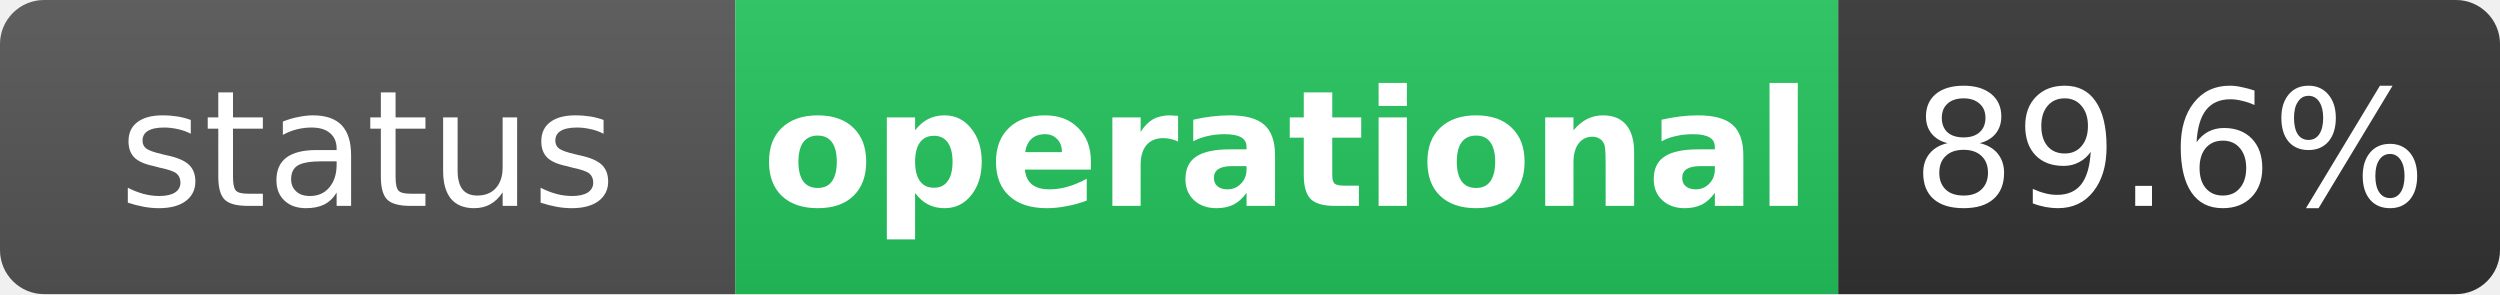
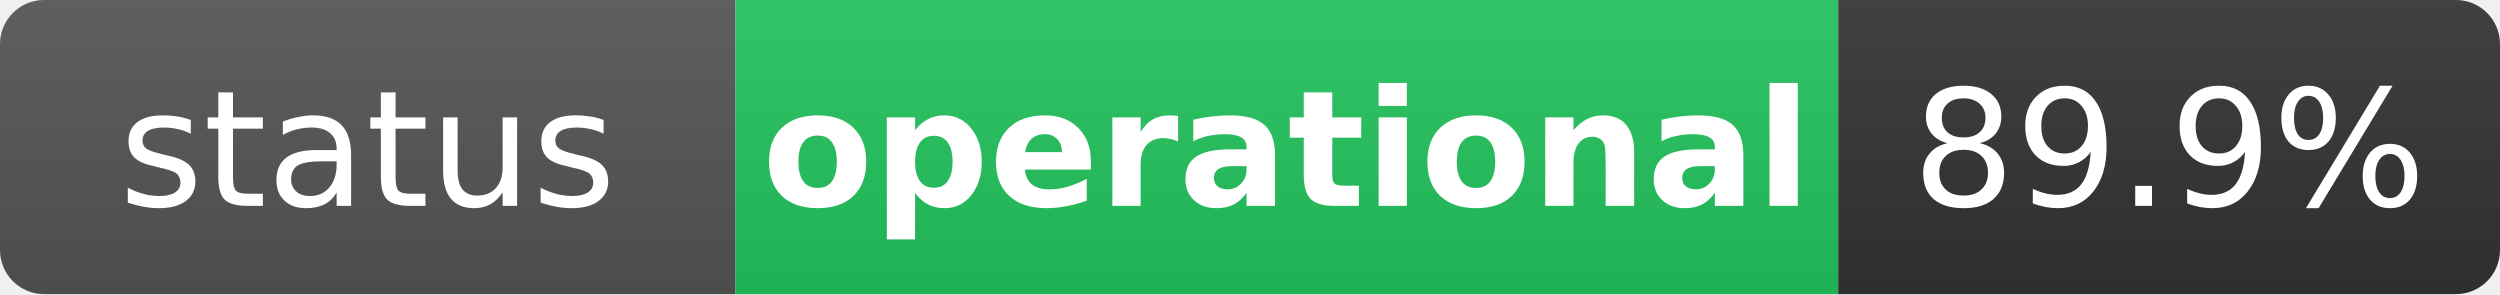
<svg xmlns="http://www.w3.org/2000/svg" width="170" height="20" role="img" aria-label="status: operational">
  <linearGradient id="s" x2="0" y2="100%">
    <stop offset="0" stop-color="#bbb" stop-opacity=".1" />
    <stop offset="1" stop-opacity=".1" />
  </linearGradient>
  <clipPath id="r">
    <rect width="170" height="20" rx="3" fill="#fff" />
  </clipPath>
  <g clip-path="url(#r)">
    <rect width="50" height="20" fill="#555" />
    <rect x="50" width="75" height="20" fill="#22c55e" />
    <rect x="125" width="45" height="20" fill="#333" />
    <rect width="170" height="20" fill="url(#s)" />
  </g>
  <g fill="#fff" text-anchor="middle" font-family="Verdana,Geneva,DejaVu Sans,sans-serif" text-rendering="geometricPrecision" font-size="11">
    <text x="25" y="14" fill="#fff">status</text>
    <text x="87.5" y="14" fill="#fff" font-weight="bold">operational</text>
-     <text x="147.5" y="14" fill="#fff">89.6%</text>
+     <text x="147.5" y="14" fill="#fff">89.9%</text>
  </g>
</svg>
